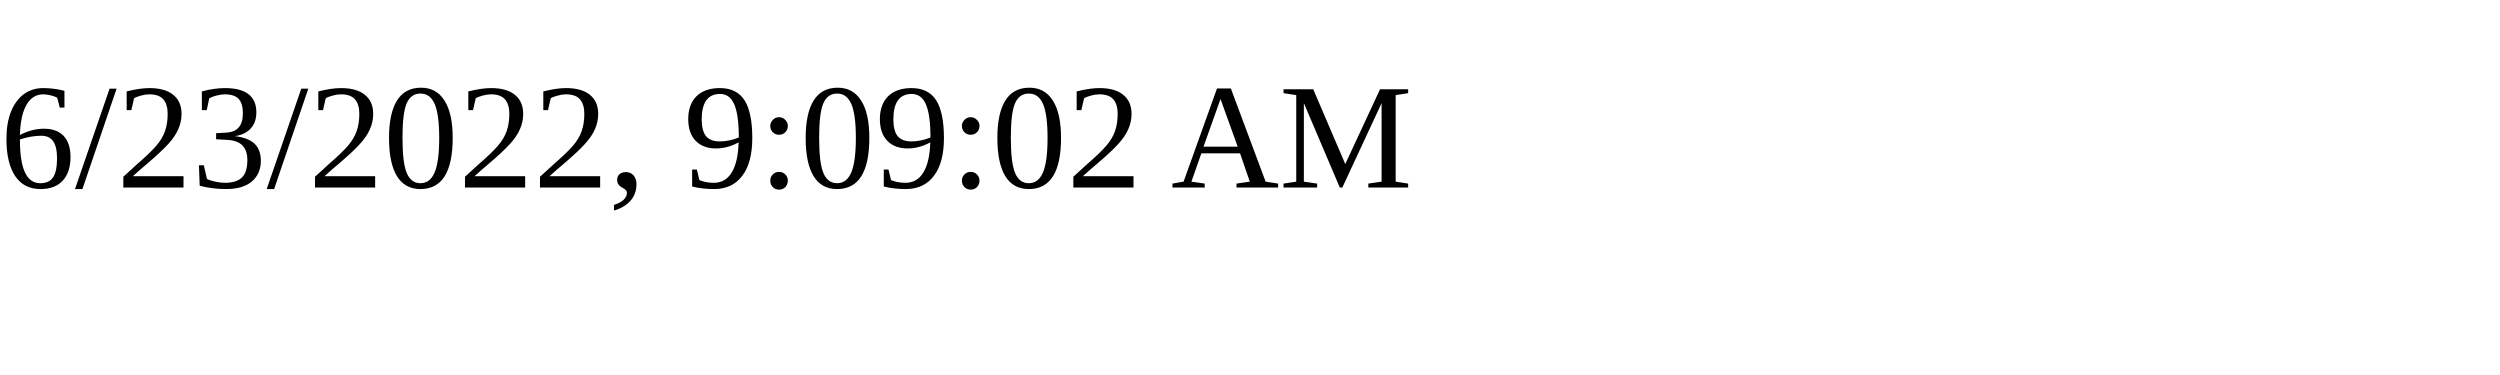
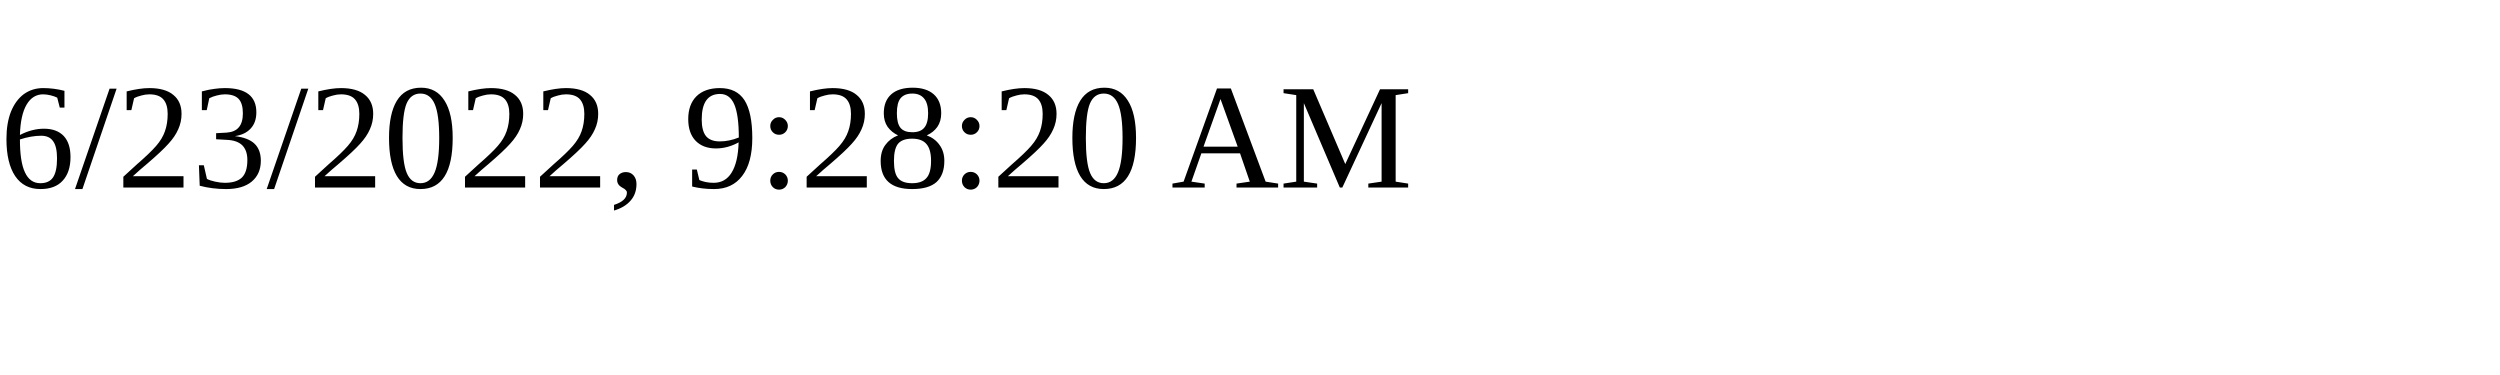
<svg xmlns="http://www.w3.org/2000/svg" height="30" width="200">
-   <text x="0" y="15">6/23/2022, 9:09:02 AM</text>
+   <text x="0" y="15">6/23/2022, 9:28:20 AM</text>
</svg>
